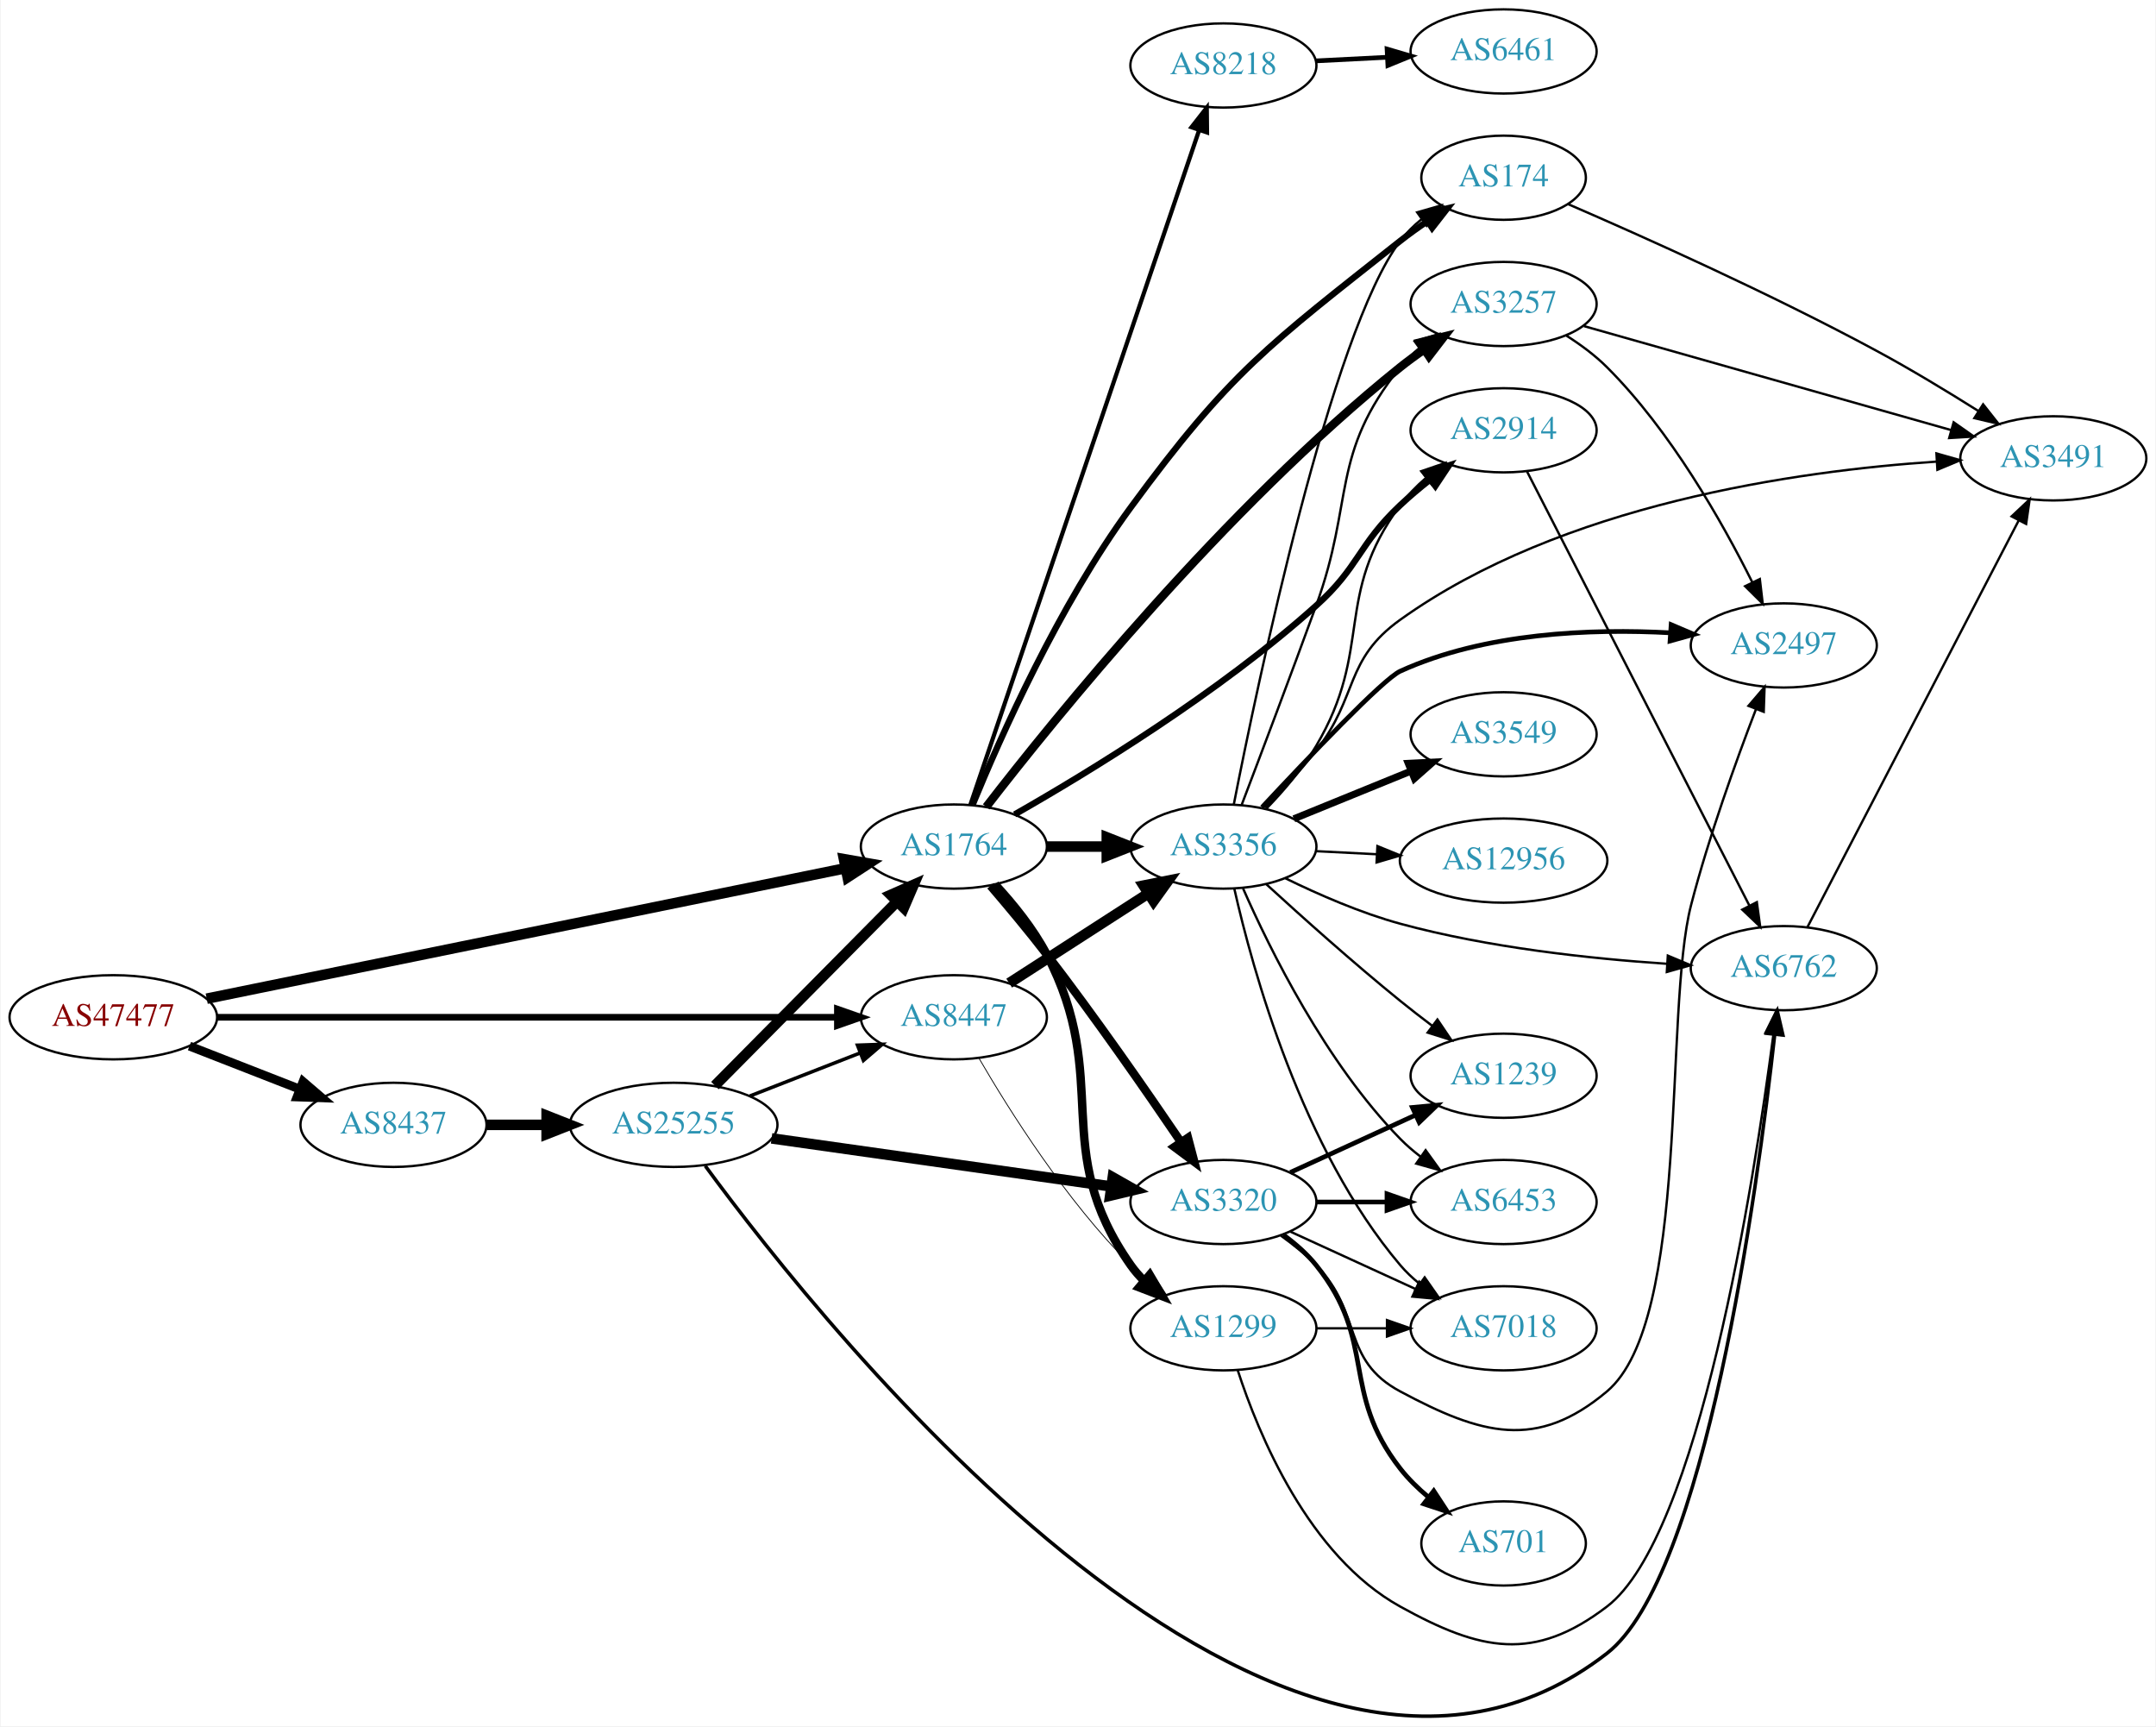
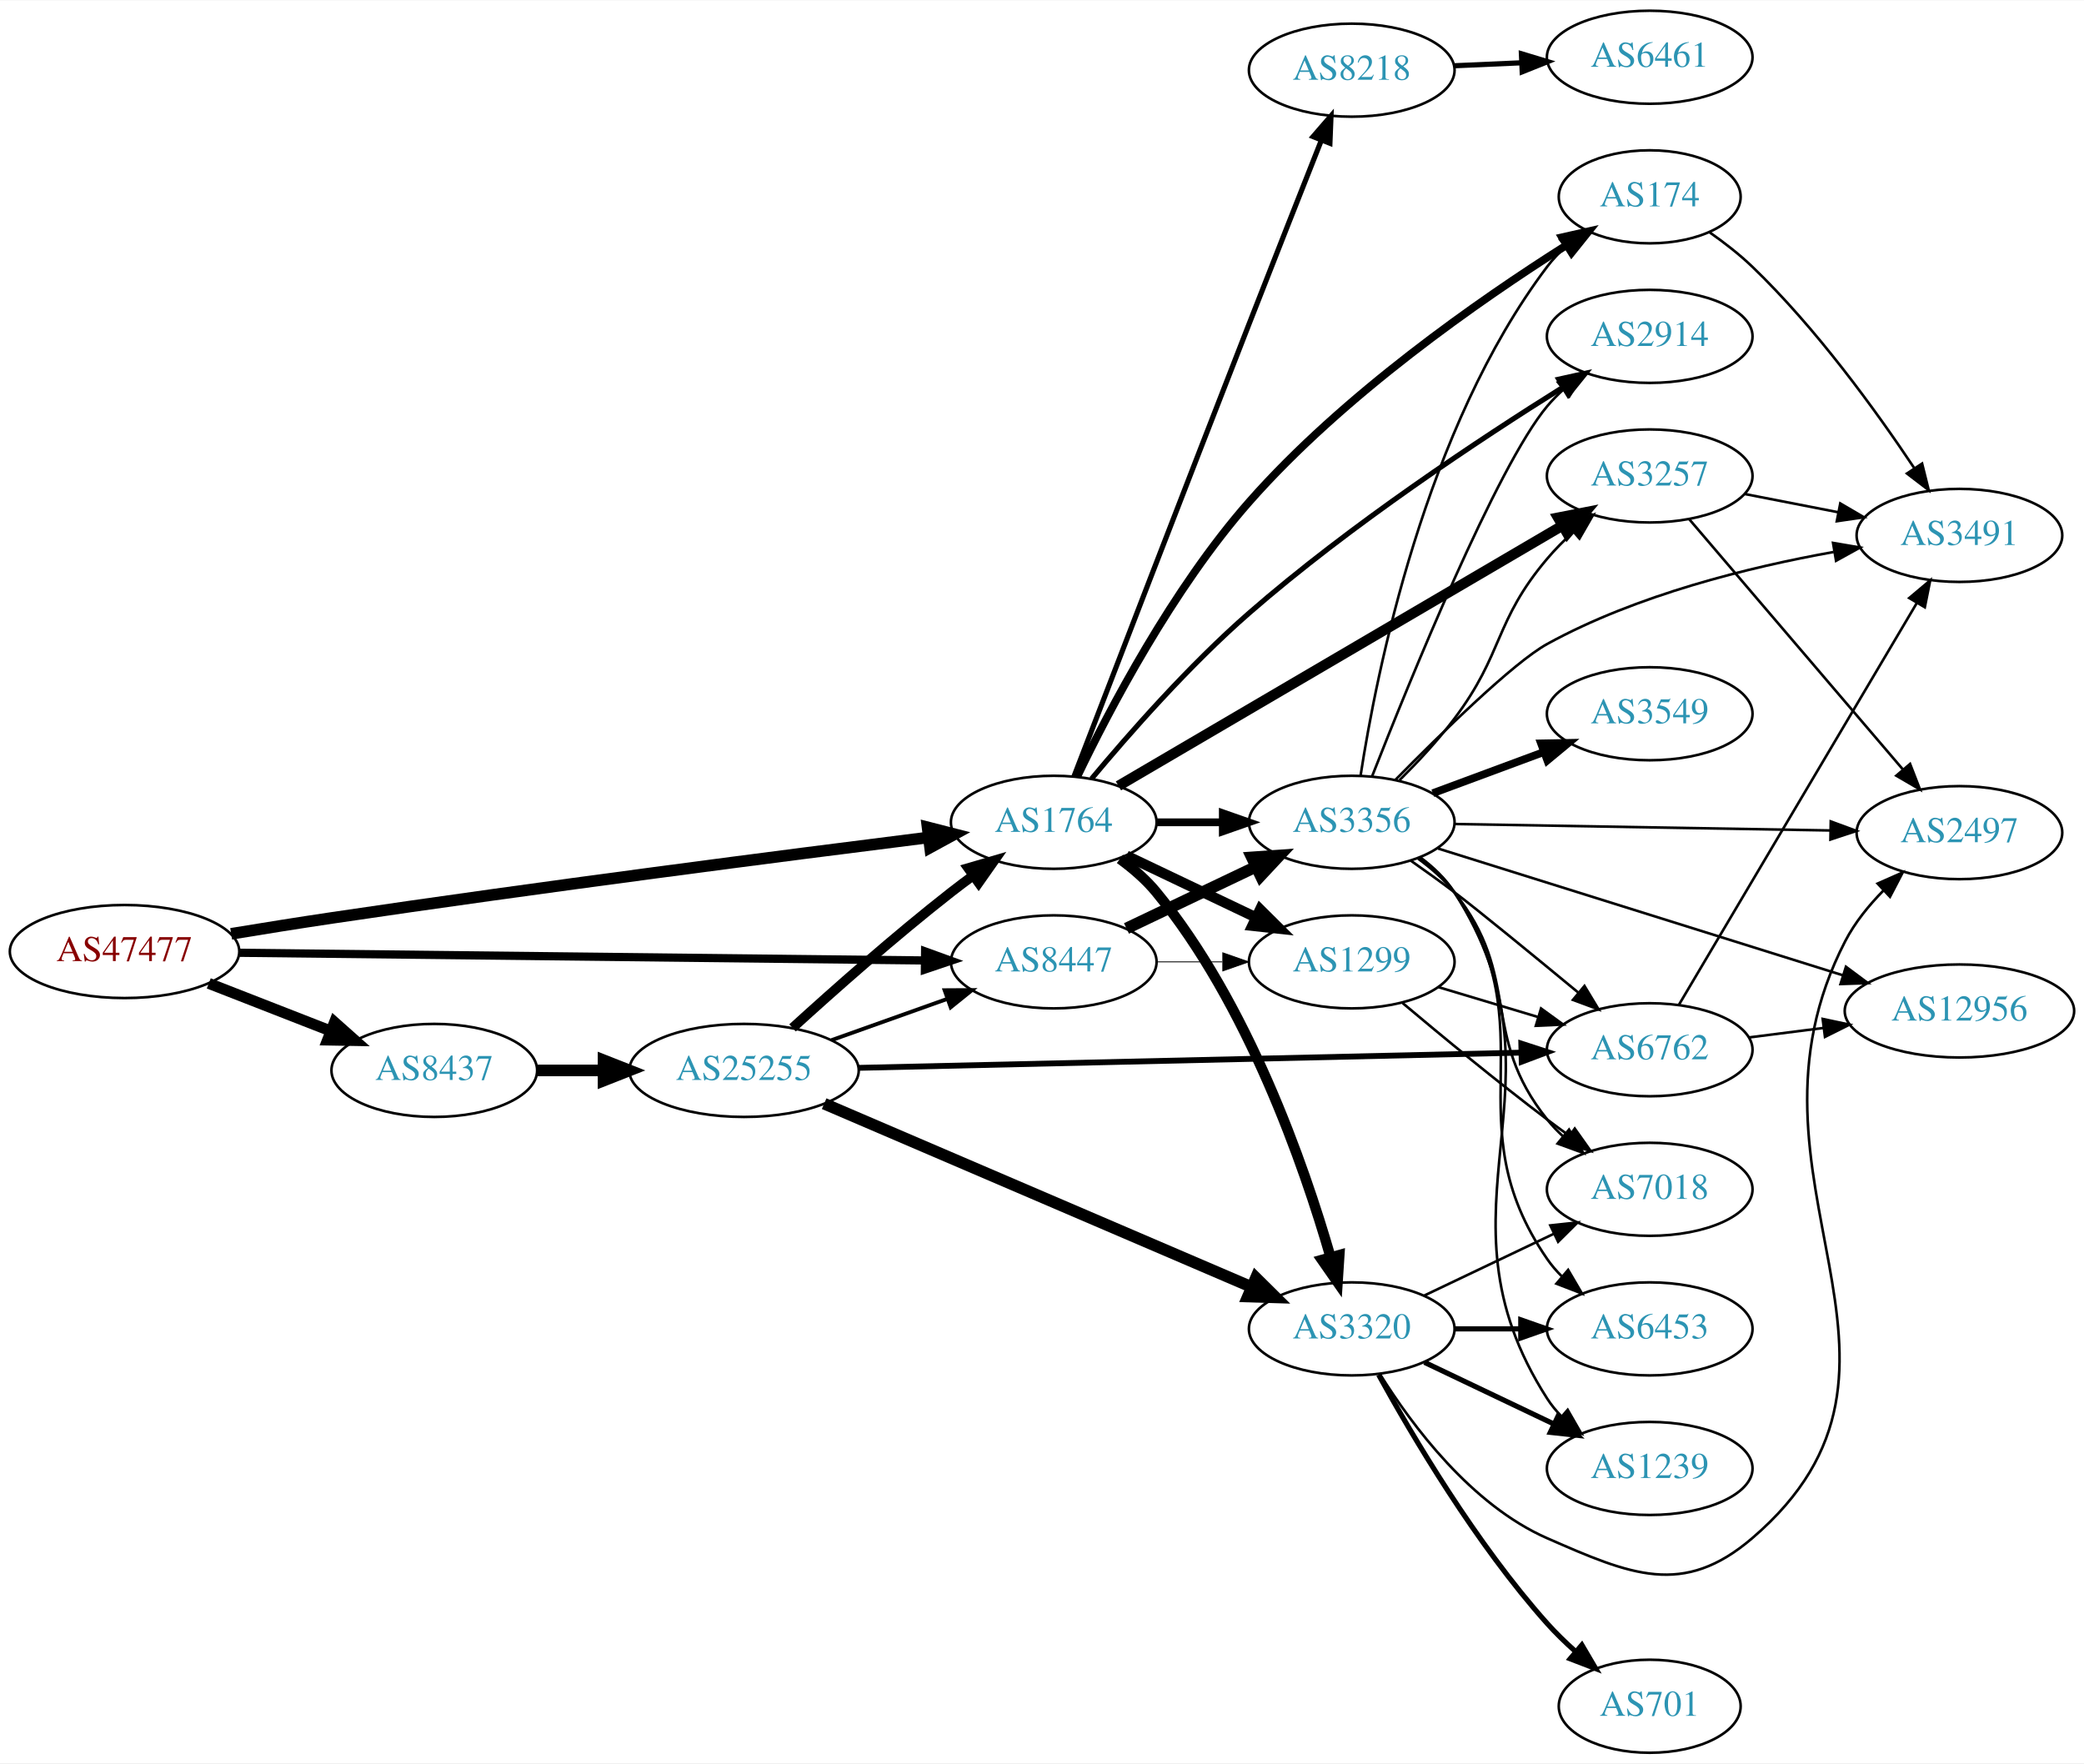
- <svg xmlns="http://www.w3.org/2000/svg" xmlns:xlink="http://www.w3.org/1999/xlink" width="922pt" height="738pt" viewBox="0.00 0.00 921.64 738.15">
-   <g id="graph0" class="graph" transform="scale(1 1) rotate(0) translate(4 734.151)">
-     <polygon fill="white" stroke="none" points="-4,4 -4,-734.151 917.641,-734.151 917.641,4 -4,4" />
+ <svg xmlns="http://www.w3.org/2000/svg" xmlns:xlink="http://www.w3.org/1999/xlink" width="806pt" height="682pt" viewBox="0.00 0.00 806.35 682.00">
+   <g id="graph0" class="graph" transform="scale(1 1) rotate(0) translate(4 678)">
+     <polygon fill="white" stroke="none" points="-4,4 -4,-678 802.348,-678 802.348,4 -4,4" />
    <g id="node1" class="node">
      <g id="a_node1">
        <a xlink:href="/asn/47477" xlink:title="AS47477 ~ REWEA-AS [AT]">
-           <ellipse fill="#ffffff" stroke="black" cx="44.196" cy="-299.151" rx="44.393" ry="18" />
-           <text text-anchor="middle" x="44.196" y="-295.451" font-family="Times,serif" font-size="14.00" fill="#880000">AS47477</text>
+           <ellipse fill="#ffffff" stroke="black" cx="44.196" cy="-310" rx="44.393" ry="18" />
+           <text text-anchor="middle" x="44.196" y="-306.3" font-family="Times,serif" font-size="14.00" fill="#880000">AS47477</text>
        </a>
      </g>
    </g>
    <g id="node2" class="node">
      <g id="a_node2">
        <a xlink:href="/asn/1764" xlink:title="AS1764 ~ NEXTLAYER-AS [AT]">
-           <ellipse fill="#ffffff" stroke="black" cx="403.724" cy="-372.151" rx="39.794" ry="18" />
-           <text text-anchor="middle" x="403.724" y="-368.451" font-family="Times,serif" font-size="14.00" fill="#2c94b3">AS1764</text>
+           <ellipse fill="#ffffff" stroke="black" cx="403.724" cy="-360" rx="39.794" ry="18" />
+           <text text-anchor="middle" x="403.724" y="-356.3" font-family="Times,serif" font-size="14.00" fill="#2c94b3">AS1764</text>
        </a>
      </g>
    </g>
    <g id="edge1" class="edge">
-       <path fill="none" stroke="black" stroke-width="4.5" d="M84.138,-307.103C150.809,-320.715 286.465,-348.414 357.323,-362.881" />
-       <polygon fill="black" stroke="black" stroke-width="4.5" points="356.706,-366.774 367.292,-364.917 358.282,-359.058 356.706,-366.774" />
+       <path fill="none" stroke="black" stroke-width="4.5" d="M85.448,-316.852C97.918,-318.908 111.713,-321.117 124.392,-323 205.25,-335.008 299.605,-347.161 355.079,-354.116" />
+       <polygon fill="black" stroke="black" stroke-width="4.5" points="354.896,-358.061 365.307,-355.394 355.873,-350.247 354.896,-358.061" />
    </g>
    <g id="node3" class="node">
      <g id="a_node3">
        <a xlink:href="/asn/8437" xlink:title="AS8437 ~ Hutchison Drei Austria GmbH [AT]">
-           <ellipse fill="#ffffff" stroke="black" cx="164.039" cy="-253.151" rx="39.794" ry="18" />
-           <text text-anchor="middle" x="164.039" y="-249.451" font-family="Times,serif" font-size="14.00" fill="#2c94b3">AS8437</text>
+           <ellipse fill="#ffffff" stroke="black" cx="164.039" cy="-264" rx="39.794" ry="18" />
+           <text text-anchor="middle" x="164.039" y="-260.3" font-family="Times,serif" font-size="14.00" fill="#2c94b3">AS8437</text>
        </a>
      </g>
    </g>
    <g id="edge2" class="edge">
-       <path fill="none" stroke="black" stroke-width="3.789" d="M76.776,-286.824C91.205,-281.192 108.444,-274.462 123.706,-268.505" />
-       <polygon fill="black" stroke="black" stroke-width="3.789" points="125.357,-271.618 133.399,-264.721 122.811,-265.097 125.357,-271.618" />
+       <path fill="none" stroke="black" stroke-width="4.235" d="M76.776,-297.673C91.205,-292.04 108.444,-285.311 123.706,-279.354" />
+       <polygon fill="black" stroke="black" stroke-width="4.235" points="125.432,-282.658 133.399,-275.57 122.736,-275.754 125.432,-282.658" />
    </g>
    <g id="node4" class="node">
      <g id="a_node4">
        <a xlink:href="/asn/8447" xlink:title="AS8447 ~ A1 Telekom Austria AG [AT]">
-           <ellipse fill="#ffffff" stroke="black" cx="403.724" cy="-299.151" rx="39.794" ry="18" />
-           <text text-anchor="middle" x="403.724" y="-295.451" font-family="Times,serif" font-size="14.00" fill="#2c94b3">AS8447</text>
+           <ellipse fill="#ffffff" stroke="black" cx="403.724" cy="-306" rx="39.794" ry="18" />
+           <text text-anchor="middle" x="403.724" y="-302.3" font-family="Times,serif" font-size="14.00" fill="#2c94b3">AS8447</text>
        </a>
      </g>
    </g>
    <g id="edge3" class="edge">
-       <path fill="none" stroke="black" stroke-width="2.842" d="M88.679,-299.151C155.588,-299.151 283.391,-299.151 353.569,-299.151" />
-       <polygon fill="black" stroke="black" stroke-width="2.842" points="353.905,-302.651 363.905,-299.151 353.905,-295.651 353.905,-302.651" />
+       <path fill="none" stroke="black" stroke-width="3.176" d="M88.679,-309.514C155.588,-308.765 283.391,-307.335 353.569,-306.55" />
+       <polygon fill="black" stroke="black" stroke-width="3.176" points="353.945,-310.046 363.905,-306.434 353.867,-303.046 353.945,-310.046" />
    </g>
    <g id="node5" class="node">
      <g id="a_node5">
        <a xlink:href="/asn/3356" xlink:title="AS3356 ~ Level 3 Parent, LLC [US]">
-           <ellipse fill="#ffffff" stroke="black" cx="519.017" cy="-372.151" rx="39.794" ry="18" />
-           <text text-anchor="middle" x="519.017" y="-368.451" font-family="Times,serif" font-size="14.00" fill="#2c94b3">AS3356</text>
+           <ellipse fill="#ffffff" stroke="black" cx="519.017" cy="-360" rx="39.794" ry="18" />
+           <text text-anchor="middle" x="519.017" y="-356.3" font-family="Times,serif" font-size="14.00" fill="#2c94b3">AS3356</text>
        </a>
      </g>
    </g>
    <g id="edge4" class="edge">
-       <path fill="none" stroke="black" stroke-width="4.5" d="M443.396,-372.151C451.599,-372.151 460.363,-372.151 468.895,-372.151" />
-       <polygon fill="black" stroke="black" stroke-width="4.5" points="469.134,-376.089 479.134,-372.151 469.134,-368.214 469.134,-376.089" />
+       <path fill="none" stroke="black" stroke-width="3" d="M443.396,-360C451.599,-360 460.363,-360 468.895,-360" />
+       <polygon fill="black" stroke="black" stroke-width="3" points="469.134,-363.5 479.134,-360 469.134,-356.5 469.134,-363.5" />
    </g>
    <g id="node6" class="node">
      <g id="a_node6">
        <a xlink:href="/asn/174" xlink:title="AS174 ~ Cogent Communications [US]">
-           <ellipse fill="#ffffff" stroke="black" cx="638.859" cy="-658.151" rx="35.194" ry="18" />
-           <text text-anchor="middle" x="638.859" y="-654.451" font-family="Times,serif" font-size="14.00" fill="#2c94b3">AS174</text>
+           <ellipse fill="#ffffff" stroke="black" cx="634.31" cy="-602" rx="35.194" ry="18" />
+           <text text-anchor="middle" x="634.31" y="-598.3" font-family="Times,serif" font-size="14.00" fill="#2c94b3">AS174</text>
        </a>
      </g>
    </g>
    <g id="edge5" class="edge">
-       <path fill="none" stroke="black" stroke-width="2.7" d="M411.801,-390.143C423.467,-418.621 448.542,-475.155 479.37,-517.151 522.012,-575.241 538.144,-586.448 594.663,-631.151 598.272,-634.006 602.199,-636.815 606.164,-639.48" />
-       <polygon fill="black" stroke="black" stroke-width="2.7" points="604.499,-642.571 614.801,-645.045 608.29,-636.686 604.499,-642.571" />
+       <path fill="none" stroke="black" stroke-width="3" d="M412.851,-377.747C424.988,-403.074 449.636,-450.252 479.37,-484 515.793,-525.34 568.54,-562.038 601.867,-583.141" />
+       <polygon fill="black" stroke="black" stroke-width="3" points="600.386,-586.343 610.722,-588.671 604.094,-580.405 600.386,-586.343" />
    </g>
    <g id="node7" class="node">
      <g id="a_node7">
-         <a xlink:href="/asn/3320" xlink:title="AS3320 ~ DTAG [DE]">
-           <ellipse fill="#ffffff" stroke="black" cx="519.017" cy="-220.151" rx="39.794" ry="18" />
-           <text text-anchor="middle" x="519.017" y="-216.451" font-family="Times,serif" font-size="14.00" fill="#2c94b3">AS3320</text>
+         <a xlink:href="/asn/3257" xlink:title="AS3257 ~ GTT [DE]">
+           <ellipse fill="#ffffff" stroke="black" cx="634.31" cy="-494" rx="39.794" ry="18" />
+           <text text-anchor="middle" x="634.31" y="-490.3" font-family="Times,serif" font-size="14.00" fill="#2c94b3">AS3257</text>
        </a>
      </g>
    </g>
    <g id="edge6" class="edge">
-       <path fill="none" stroke="black" stroke-width="3.6" d="M419.391,-355.395C426.765,-346.796 435.734,-336.069 443.37,-326.151 464.008,-299.348 486.141,-267.481 500.901,-245.735" />
-       <polygon fill="black" stroke="black" stroke-width="3.6" points="503.86,-247.608 506.559,-237.363 498.06,-243.689 503.86,-247.608" />
+       <path fill="none" stroke="black" stroke-width="4" d="M428.754,-374.087C469.912,-398.214 553.946,-447.476 600.476,-474.752" />
+       <polygon fill="black" stroke="black" stroke-width="4" points="598.861,-477.863 609.258,-479.901 602.401,-471.824 598.861,-477.863" />
    </g>
    <g id="node8" class="node">
      <g id="a_node8">
        <a xlink:href="/asn/2914" xlink:title="AS2914 ~ NTT America, Inc. [US]">
-           <ellipse fill="#ffffff" stroke="black" cx="638.859" cy="-550.151" rx="39.794" ry="18" />
-           <text text-anchor="middle" x="638.859" y="-546.451" font-family="Times,serif" font-size="14.00" fill="#2c94b3">AS2914</text>
+           <ellipse fill="#ffffff" stroke="black" cx="634.31" cy="-548" rx="39.794" ry="18" />
+           <text text-anchor="middle" x="634.31" y="-544.3" font-family="Times,serif" font-size="14.00" fill="#2c94b3">AS2914</text>
        </a>
      </g>
    </g>
    <g id="edge7" class="edge">
-       <path fill="none" stroke="black" stroke-width="2.7" d="M429.724,-385.89C461.523,-404.011 517.273,-437.982 558.663,-475.151 577.208,-491.805 576.523,-501.058 594.663,-518.151 598.554,-521.818 602.866,-525.445 607.217,-528.868" />
-       <polygon fill="black" stroke="black" stroke-width="2.7" points="605.442,-531.914 615.529,-535.154 609.664,-526.331 605.442,-531.914" />
+       <path fill="none" stroke="black" stroke-width="2" d="M418.344,-376.828C432.618,-393.95 456.158,-420.773 479.37,-441 518.509,-475.107 568.636,-508.25 600.865,-528.391" />
+       <polygon fill="black" stroke="black" stroke-width="2" points="599.113,-531.422 609.457,-533.716 602.801,-525.473 599.113,-531.422" />
    </g>
    <g id="node9" class="node">
      <g id="a_node9">
        <a xlink:href="/asn/1299" xlink:title="AS1299 ~ Telia Carrier [EU]">
-           <ellipse fill="#ffffff" stroke="black" cx="519.017" cy="-166.151" rx="39.794" ry="18" />
-           <text text-anchor="middle" x="519.017" y="-162.451" font-family="Times,serif" font-size="14.00" fill="#2c94b3">AS1299</text>
+           <ellipse fill="#ffffff" stroke="black" cx="519.017" cy="-306" rx="39.794" ry="18" />
+           <text text-anchor="middle" x="519.017" y="-302.3" font-family="Times,serif" font-size="14.00" fill="#2c94b3">AS1299</text>
        </a>
      </g>
    </g>
    <g id="edge8" class="edge">
-       <path fill="none" stroke="black" stroke-width="3.6" d="M421.337,-355.971C429.014,-347.685 437.67,-337.06 443.37,-326.151 471.733,-271.877 444.155,-243.251 479.37,-193.151 481.047,-190.766 483.005,-188.521 485.135,-186.425" />
-       <polygon fill="black" stroke="black" stroke-width="3.6" points="487.499,-189.009 492.871,-179.877 482.977,-183.666 487.499,-189.009" />
+       <path fill="none" stroke="black" stroke-width="4" d="M431.86,-347.066C446.854,-339.919 465.675,-330.948 481.898,-323.215" />
+       <polygon fill="black" stroke="black" stroke-width="4" points="483.581,-326.291 491.102,-318.829 480.569,-319.972 483.581,-326.291" />
    </g>
    <g id="node10" class="node">
      <g id="a_node10">
-         <a xlink:href="/asn/3257" xlink:title="AS3257 ~ GTT [DE]">
-           <ellipse fill="#ffffff" stroke="black" cx="638.859" cy="-604.151" rx="39.794" ry="18" />
-           <text text-anchor="middle" x="638.859" y="-600.451" font-family="Times,serif" font-size="14.00" fill="#2c94b3">AS3257</text>
+         <a xlink:href="/asn/3320" xlink:title="AS3320 ~ DTAG [DE]">
+           <ellipse fill="#ffffff" stroke="black" cx="519.017" cy="-164" rx="39.794" ry="18" />
+           <text text-anchor="middle" x="519.017" y="-160.3" font-family="Times,serif" font-size="14.00" fill="#2c94b3">AS3320</text>
        </a>
      </g>
    </g>
    <g id="edge9" class="edge">
-       <path fill="none" stroke="black" stroke-width="3.6" d="M417.575,-389.133C446.341,-426.386 519.326,-516.764 594.663,-577.151 597.924,-579.765 601.452,-582.333 605.039,-584.784" />
-       <polygon fill="black" stroke="black" stroke-width="3.6" points="603.127,-587.717 613.413,-590.257 606.956,-581.857 603.127,-587.717" />
+       <path fill="none" stroke="black" stroke-width="4" d="M429.313,-345.85C434.407,-342.135 439.418,-337.804 443.37,-333 478.796,-289.941 500.531,-227.432 510.833,-191.743" />
+       <polygon fill="black" stroke="black" stroke-width="4" points="514.234,-192.576 513.551,-182.003 507.492,-190.694 514.234,-192.576" />
    </g>
    <g id="node11" class="node">
      <g id="a_node11">
        <a xlink:href="/asn/8218" xlink:title="AS8218 ~ legacy Neotelecoms [FR]">
-           <ellipse fill="#ffffff" stroke="black" cx="519.017" cy="-706.151" rx="39.794" ry="18" />
-           <text text-anchor="middle" x="519.017" y="-702.451" font-family="Times,serif" font-size="14.00" fill="#2c94b3">AS8218</text>
+           <ellipse fill="#ffffff" stroke="black" cx="519.017" cy="-651" rx="39.794" ry="18" />
+           <text text-anchor="middle" x="519.017" y="-647.3" font-family="Times,serif" font-size="14.00" fill="#2c94b3">AS8218</text>
        </a>
      </g>
    </g>
    <g id="edge10" class="edge">
-       <path fill="none" stroke="black" stroke-width="1.8" d="M410.815,-390.109C429.487,-445.157 486.024,-611.833 508.578,-678.326" />
-       <polygon fill="black" stroke="black" stroke-width="1.8" points="505.369,-679.759 511.895,-688.105 511.998,-677.511 505.369,-679.759" />
+       <path fill="none" stroke="black" stroke-width="2" d="M411.58,-377.843C424.681,-411.914 454.211,-488.582 479.37,-553 488.719,-576.937 499.447,-604.12 507.225,-623.775" />
+       <polygon fill="black" stroke="black" stroke-width="2" points="504.065,-625.3 511,-633.31 510.573,-622.724 504.065,-625.3" />
    </g>
    <g id="node22" class="node">
      <g id="a_node22">
        <a xlink:href="/asn/25255" xlink:title="AS25255 ~ ==&gt; TELE2 AUSTRIA &lt;== [AT]">
-           <ellipse fill="#ffffff" stroke="black" cx="283.881" cy="-253.151" rx="44.393" ry="18" />
-           <text text-anchor="middle" x="283.881" y="-249.451" font-family="Times,serif" font-size="14.00" fill="#2c94b3">AS25255</text>
-         </a>
-       </g>
-     </g>
-     <g id="edge34" class="edge">
-       <path fill="none" stroke="black" stroke-width="4.5" d="M203.951,-253.151C212.054,-253.151 220.729,-253.151 229.255,-253.151" />
-       <polygon fill="black" stroke="black" stroke-width="4.5" points="229.533,-257.089 239.533,-253.151 229.533,-249.214 229.533,-257.089" />
+           <ellipse fill="#ffffff" stroke="black" cx="283.881" cy="-264" rx="44.393" ry="18" />
+           <text text-anchor="middle" x="283.881" y="-260.3" font-family="Times,serif" font-size="14.00" fill="#2c94b3">AS25255</text>
+         </a>
+       </g>
+     </g>
+     <g id="edge33" class="edge">
+       <path fill="none" stroke="black" stroke-width="4.5" d="M203.951,-264C212.054,-264 220.729,-264 229.255,-264" />
+       <polygon fill="black" stroke="black" stroke-width="4.5" points="229.533,-267.938 239.533,-264 229.533,-260.063 229.533,-267.938" />
+     </g>
+     <g id="edge38" class="edge">
+       <path fill="none" stroke="black" stroke-width="4.5" d="M431.86,-318.934C446.854,-326.081 465.675,-335.052 481.898,-342.785" />
+       <polygon fill="black" stroke="black" stroke-width="4.5" points="480.38,-346.423 491.102,-347.171 483.769,-339.314 480.38,-346.423" />
    </g>
    <g id="edge39" class="edge">
-       <path fill="none" stroke="black" stroke-width="4.5" d="M427.378,-313.748C444.436,-324.74 468.02,-339.936 486.855,-352.072" />
-       <polygon fill="black" stroke="black" stroke-width="4.5" points="484.863,-355.473 495.402,-357.579 489.128,-348.853 484.863,-355.473" />
-     </g>
-     <g id="edge40" class="edge">
-       <path fill="none" stroke="black" stroke-width="0.346" d="M414.477,-281.616C427.393,-259.38 451.785,-220.634 479.37,-193.151 481.49,-191.039 483.793,-188.98 486.183,-187.001" />
-       <polygon fill="black" stroke="black" stroke-width="0.346" points="488.697,-189.484 494.507,-180.624 484.44,-183.927 488.697,-189.484" />
+       <path fill="none" stroke="black" stroke-width="0.346" d="M443.396,-306C451.599,-306 460.363,-306 468.895,-306" />
+       <polygon fill="black" stroke="black" stroke-width="0.346" points="469.134,-309.5 479.134,-306 469.134,-302.5 469.134,-309.5" />
+     </g>
+     <g id="edge16" class="edge">
+       <path fill="none" stroke="black" d="M522.462,-378.2C528.529,-417.635 547.349,-512.447 594.663,-575 596.688,-577.676 599.055,-580.188 601.603,-582.519" />
+       <polygon fill="black" stroke="black" points="599.638,-585.43 609.63,-588.954 604.017,-579.968 599.638,-585.43" />
    </g>
    <g id="edge19" class="edge">
-       <path fill="none" stroke="black" d="M523.441,-390.062C533.648,-442.06 564.998,-591.835 594.663,-631.151 597.24,-634.566 600.385,-637.655 603.792,-640.418" />
-       <polygon fill="black" stroke="black" points="601.888,-643.358 612.073,-646.277 605.931,-637.644 601.888,-643.358" />
-     </g>
-     <g id="edge23" class="edge">
-       <path fill="none" stroke="black" d="M537.511,-388.477C544.827,-396.036 552.94,-405.476 558.663,-415.151 583.353,-456.889 565.909,-479.103 594.663,-518.151 597.766,-522.364 601.581,-526.267 605.648,-529.793" />
-       <polygon fill="black" stroke="black" points="603.634,-532.662 613.658,-536.092 607.961,-527.159 603.634,-532.662" />
-     </g>
-     <g id="edge20" class="edge">
-       <path fill="none" stroke="black" d="M526.826,-389.975C534.631,-410.48 547.753,-445.18 558.663,-475.151 575.108,-520.325 564.595,-539.641 594.663,-577.151 597.014,-580.084 599.775,-582.787 602.745,-585.256" />
-       <polygon fill="black" stroke="black" points="600.814,-588.179 610.957,-591.241 604.937,-582.523 600.814,-588.179" />
+       <path fill="none" stroke="black" d="M537.528,-376.307C544.515,-383.261 552.376,-391.68 558.663,-400 577.874,-425.422 574.072,-437.683 594.663,-462 597.657,-465.536 601.075,-468.984 604.612,-472.227" />
+       <polygon fill="black" stroke="black" points="602.565,-475.083 612.426,-478.958 607.133,-469.78 602.565,-475.083" />
+     </g>
+     <g id="edge14" class="edge">
+       <path fill="none" stroke="black" d="M526.868,-377.727C541.303,-414.518 575.12,-497.682 594.663,-521 596.536,-523.235 598.636,-525.37 600.864,-527.391" />
+       <polygon fill="black" stroke="black" points="598.809,-530.23 608.785,-533.797 603.21,-524.787 598.809,-530.23" />
+     </g>
+     <g id="node12" class="node">
+       <g id="a_node12">
+         <a xlink:href="/asn/3549" xlink:title="AS3549 ~ Level 3 Parent, LLC [US]">
+           <ellipse fill="#ffffff" stroke="black" cx="634.31" cy="-402" rx="39.794" ry="18" />
+           <text text-anchor="middle" x="634.31" y="-398.3" font-family="Times,serif" font-size="14.00" fill="#2c94b3">AS3549</text>
+         </a>
+       </g>
+     </g>
+     <g id="edge11" class="edge">
+       <path fill="none" stroke="black" stroke-width="3" d="M550.377,-371.255C563.584,-376.151 579.241,-381.956 593.374,-387.195" />
+       <polygon fill="black" stroke="black" stroke-width="3" points="592.272,-390.519 602.865,-390.714 594.706,-383.956 592.272,-390.519" />
    </g>
    <g id="node13" class="node">
      <g id="a_node13">
-         <a xlink:href="/asn/6453" xlink:title="AS6453 ~ TATA COMMUNICATIONS (AMERICA) INC [US]">
-           <ellipse fill="#ffffff" stroke="black" cx="638.859" cy="-220.151" rx="39.794" ry="18" />
-           <text text-anchor="middle" x="638.859" y="-216.451" font-family="Times,serif" font-size="14.00" fill="#2c94b3">AS6453</text>
-         </a>
-       </g>
-     </g>
-     <g id="edge22" class="edge">
-       <path fill="none" stroke="black" d="M527.428,-354.234C538.852,-328.244 562.82,-279.648 594.663,-247.151 597.294,-244.467 600.242,-241.929 603.329,-239.564" />
-       <polygon fill="black" stroke="black" points="605.503,-242.315 611.703,-233.724 601.499,-236.573 605.503,-242.315" />
+         <a xlink:href="/asn/6762" xlink:title="AS6762 ~ TELECOM ITALIA SPARKLE S.p.A. [IT]">
+           <ellipse fill="#ffffff" stroke="black" cx="634.31" cy="-272" rx="39.794" ry="18" />
+           <text text-anchor="middle" x="634.31" y="-268.3" font-family="Times,serif" font-size="14.00" fill="#2c94b3">AS6762</text>
+         </a>
+       </g>
+     </g>
+     <g id="edge12" class="edge">
+       <path fill="none" stroke="black" d="M541.889,-345.146C547.421,-341.273 553.31,-337.048 558.663,-333 567.982,-325.953 589.339,-308.449 606.832,-293.99" />
+       <polygon fill="black" stroke="black" points="609.068,-296.682 614.54,-287.609 604.605,-291.29 609.068,-296.682" />
    </g>
    <g id="node14" class="node">
      <g id="a_node14">
-         <a xlink:href="/asn/1239" xlink:title="AS1239 ~ Sprint [US]">
-           <ellipse fill="#ffffff" stroke="black" cx="638.859" cy="-274.151" rx="39.794" ry="18" />
-           <text text-anchor="middle" x="638.859" y="-270.451" font-family="Times,serif" font-size="14.00" fill="#2c94b3">AS1239</text>
-         </a>
-       </g>
-     </g>
-     <g id="edge21" class="edge">
-       <path fill="none" stroke="black" d="M537.441,-355.976C552.338,-342.335 574.5,-322.483 594.663,-306.151 599.015,-302.627 603.699,-298.996 608.322,-295.504" />
-       <polygon fill="black" stroke="black" points="610.562,-298.199 616.49,-289.418 606.38,-292.586 610.562,-298.199" />
+         <a xlink:href="/asn/12956" xlink:title="AS12956 ~ TELXIUS [ES]">
+           <ellipse fill="#ffffff" stroke="black" cx="754.152" cy="-287" rx="44.393" ry="18" />
+           <text text-anchor="middle" x="754.152" y="-283.3" font-family="Times,serif" font-size="14.00" fill="#2c94b3">AS12956</text>
+         </a>
+       </g>
+     </g>
+     <g id="edge13" class="edge">
+       <path fill="none" stroke="black" d="M552.433,-349.85C593.23,-337.075 663.474,-315.08 709.11,-300.791" />
+       <polygon fill="black" stroke="black" points="710.239,-304.105 718.737,-297.776 708.148,-297.424 710.239,-304.105" />
    </g>
    <g id="node15" class="node">
      <g id="a_node15">
-         <a xlink:href="/asn/7018" xlink:title="AS7018 ~ AT&amp;T Services, Inc. [US]">
-           <ellipse fill="#ffffff" stroke="black" cx="638.859" cy="-166.151" rx="39.794" ry="18" />
-           <text text-anchor="middle" x="638.859" y="-162.451" font-family="Times,serif" font-size="14.00" fill="#2c94b3">AS7018</text>
-         </a>
-       </g>
-     </g>
-     <g id="edge26" class="edge">
-       <path fill="none" stroke="black" d="M523.655,-354.236C531.434,-319.675 552.511,-242.83 594.663,-193.151 597.095,-190.285 599.91,-187.627 602.914,-185.186" />
-       <polygon fill="black" stroke="black" points="605.102,-187.923 611.172,-179.24 601.012,-182.242 605.102,-187.923" />
+         <a xlink:href="/asn/1239" xlink:title="AS1239 ~ Sprint [US]">
+           <ellipse fill="#ffffff" stroke="black" cx="634.31" cy="-110" rx="39.794" ry="18" />
+           <text text-anchor="middle" x="634.31" y="-106.3" font-family="Times,serif" font-size="14.00" fill="#2c94b3">AS1239</text>
+         </a>
+       </g>
+     </g>
+     <g id="edge15" class="edge">
+       <path fill="none" stroke="black" d="M545.479,-346.487C550.527,-342.738 555.3,-338.233 558.663,-333 606.556,-258.497 546.771,-211.503 594.663,-137 596.24,-134.547 598.126,-132.254 600.205,-130.124" />
+       <polygon fill="black" stroke="black" points="602.574,-132.703 607.848,-123.513 597.995,-127.408 602.574,-132.703" />
    </g>
    <g id="node16" class="node">
      <g id="a_node16">
        <a xlink:href="/asn/2497" xlink:title="AS2497 ~ Internet Initiative Japan Inc. [JP]">
-           <ellipse fill="#ffffff" stroke="black" cx="758.702" cy="-458.151" rx="39.794" ry="18" />
-           <text text-anchor="middle" x="758.702" y="-454.451" font-family="Times,serif" font-size="14.00" fill="#2c94b3">AS2497</text>
+           <ellipse fill="#ffffff" stroke="black" cx="754.152" cy="-356" rx="39.794" ry="18" />
+           <text text-anchor="middle" x="754.152" y="-352.3" font-family="Times,serif" font-size="14.00" fill="#2c94b3">AS2497</text>
        </a>
      </g>
    </g>
    <g id="edge17" class="edge">
-       <path fill="none" stroke="black" stroke-width="2" d="M535.51,-388.924C555.153,-409.995 587.349,-443.819 594.663,-447.151 630.926,-463.675 676.481,-465.378 710.213,-463.549" />
-       <polygon fill="black" stroke="black" stroke-width="2" points="710.533,-467.035 720.279,-462.88 710.069,-460.051 710.533,-467.035" />
+       <path fill="none" stroke="black" d="M558.776,-359.335C598.692,-358.65 661.011,-357.581 704.282,-356.838" />
+       <polygon fill="black" stroke="black" points="704.362,-360.338 714.3,-356.667 704.242,-353.339 704.362,-360.338" />
    </g>
    <g id="node17" class="node">
      <g id="a_node17">
-         <a xlink:href="/asn/3549" xlink:title="AS3549 ~ Level 3 Parent, LLC [US]">
-           <ellipse fill="#ffffff" stroke="black" cx="638.859" cy="-420.151" rx="39.794" ry="18" />
-           <text text-anchor="middle" x="638.859" y="-416.451" font-family="Times,serif" font-size="14.00" fill="#2c94b3">AS3549</text>
-         </a>
-       </g>
-     </g>
-     <g id="edge16" class="edge">
-       <path fill="none" stroke="black" stroke-width="3" d="M549.146,-384.016C564.302,-390.19 583.026,-397.816 599.36,-404.47" />
-       <polygon fill="black" stroke="black" stroke-width="3" points="598.075,-407.725 608.656,-408.256 600.715,-401.242 598.075,-407.725" />
+         <a xlink:href="/asn/7018" xlink:title="AS7018 ~ AT&amp;T Services, Inc. [US]">
+           <ellipse fill="#ffffff" stroke="black" cx="634.31" cy="-218" rx="39.794" ry="18" />
+           <text text-anchor="middle" x="634.31" y="-214.3" font-family="Times,serif" font-size="14.00" fill="#2c94b3">AS7018</text>
+         </a>
+       </g>
+     </g>
+     <g id="edge18" class="edge">
+       <path fill="none" stroke="black" d="M544.705,-345.931C549.793,-342.211 554.778,-337.858 558.663,-333 585.058,-300 568.268,-278 594.663,-245 596.484,-242.723 598.547,-240.557 600.749,-238.515" />
+       <polygon fill="black" stroke="black" points="603.101,-241.112 608.622,-232.069 598.667,-235.696 603.101,-241.112" />
    </g>
    <g id="node18" class="node">
      <g id="a_node18">
-         <a xlink:href="/asn/6762" xlink:title="AS6762 ~ TELECOM ITALIA SPARKLE S.p.A. [IT]">
-           <ellipse fill="#ffffff" stroke="black" cx="758.702" cy="-320.151" rx="39.794" ry="18" />
-           <text text-anchor="middle" x="758.702" y="-316.451" font-family="Times,serif" font-size="14.00" fill="#2c94b3">AS6762</text>
-         </a>
-       </g>
-     </g>
-     <g id="edge18" class="edge">
-       <path fill="none" stroke="black" d="M545.568,-358.564C559.669,-351.659 577.712,-343.772 594.663,-339.151 632.124,-328.939 675.895,-324.216 708.646,-322.031" />
-       <polygon fill="black" stroke="black" points="709.102,-325.509 718.87,-321.407 708.676,-318.522 709.102,-325.509" />
+         <a xlink:href="/asn/3491" xlink:title="AS3491 ~ PCCW Global, Inc. [US]">
+           <ellipse fill="#ffffff" stroke="black" cx="754.152" cy="-471" rx="39.794" ry="18" />
+           <text text-anchor="middle" x="754.152" y="-467.3" font-family="Times,serif" font-size="14.00" fill="#2c94b3">AS3491</text>
+         </a>
+       </g>
+     </g>
+     <g id="edge20" class="edge">
+       <path fill="none" stroke="black" d="M535.809,-376.323C553.584,-394.375 581.672,-421.859 594.663,-429 629.215,-447.992 672.774,-458.727 705.479,-464.581" />
+       <polygon fill="black" stroke="black" points="705.246,-468.092 715.691,-466.315 706.417,-461.19 705.246,-468.092" />
    </g>
    <g id="node19" class="node">
      <g id="a_node19">
-         <a xlink:href="/asn/3491" xlink:title="AS3491 ~ PCCW Global, Inc. [US]">
-           <ellipse fill="#ffffff" stroke="black" cx="873.995" cy="-538.151" rx="39.794" ry="18" />
-           <text text-anchor="middle" x="873.995" y="-534.451" font-family="Times,serif" font-size="14.00" fill="#2c94b3">AS3491</text>
-         </a>
-       </g>
+         <a xlink:href="/asn/6453" xlink:title="AS6453 ~ TATA COMMUNICATIONS (AMERICA) INC [US]">
+           <ellipse fill="#ffffff" stroke="black" cx="634.31" cy="-164" rx="39.794" ry="18" />
+           <text text-anchor="middle" x="634.31" y="-160.3" font-family="Times,serif" font-size="14.00" fill="#2c94b3">AS6453</text>
+         </a>
+       </g>
+     </g>
+     <g id="edge21" class="edge">
+       <path fill="none" stroke="black" d="M545.223,-346.316C550.285,-342.576 555.127,-338.118 558.663,-333 595.675,-279.435 557.652,-244.565 594.663,-191 596.321,-188.601 598.265,-186.347 600.385,-184.244" />
+       <polygon fill="black" stroke="black" points="602.751,-186.827 608.104,-177.684 598.217,-181.493 602.751,-186.827" />
+     </g>
+     <g id="edge32" class="edge">
+       <path fill="none" stroke="black" d="M657.487,-588.261C663.13,-584.304 668.996,-579.761 673.956,-575 698.708,-551.243 721.843,-519.278 736.64,-497.083" />
+       <polygon fill="black" stroke="black" points="739.704,-498.794 742.264,-488.513 733.852,-494.954 739.704,-498.794" />
+     </g>
+     <g id="edge23" class="edge">
+       <path fill="none" stroke="black" d="M649.524,-477.354C670.139,-453.213 708.466,-408.33 732.288,-380.433" />
+       <polygon fill="black" stroke="black" points="735.055,-382.583 738.887,-372.705 729.732,-378.037 735.055,-382.583" />
+     </g>
+     <g id="edge22" class="edge">
+       <path fill="none" stroke="black" d="M670.986,-487.037C682.418,-484.806 695.239,-482.303 707.293,-479.951" />
+       <polygon fill="black" stroke="black" points="708.046,-483.37 717.19,-478.019 706.705,-476.499 708.046,-483.37" />
    </g>
    <g id="edge24" class="edge">
-       <path fill="none" stroke="black" d="M536.922,-388.676C543.968,-395.913 552.036,-404.675 558.663,-413.151 576.888,-436.46 570.603,-451.93 594.663,-469.151 663.786,-518.628 764.522,-532.8 823.95,-536.752" />
-       <polygon fill="black" stroke="black" points="824.002,-540.261 834.192,-537.359 824.416,-533.274 824.002,-540.261" />
+       <path fill="none" stroke="black" d="M552.482,-296.257C564.452,-292.665 578.195,-288.54 590.913,-284.723" />
+       <polygon fill="black" stroke="black" points="592.268,-287.971 600.84,-281.744 590.256,-281.267 592.268,-287.971" />
+     </g>
+     <g id="edge25" class="edge">
+       <path fill="none" stroke="black" d="M538.724,-290.055C553.635,-277.507 575.174,-259.738 594.663,-245 597.423,-242.913 600.326,-240.778 603.249,-238.669" />
+       <polygon fill="black" stroke="black" points="605.311,-241.498 611.437,-232.854 601.258,-235.791 605.311,-241.498" />
+     </g>
+     <g id="edge26" class="edge">
+       <path fill="none" stroke="black" stroke-width="2" d="M547.153,-151.066C562.147,-143.919 580.968,-134.948 597.191,-127.215" />
+       <polygon fill="black" stroke="black" stroke-width="2" points="598.874,-130.291 606.395,-122.829 595.862,-123.972 598.874,-130.291" />
+     </g>
+     <g id="edge30" class="edge">
+       <path fill="none" stroke="black" d="M529.983,-146.438C542.286,-126.751 565.239,-95.897 594.663,-83 626.94,-68.852 647.187,-60.079 673.956,-83 752.883,-150.579 662.25,-221.693 709.956,-314 713.671,-321.187 719.083,-327.865 724.829,-333.685" />
+       <polygon fill="black" stroke="black" points="722.492,-336.292 732.183,-340.573 727.277,-331.183 722.492,-336.292" />
+     </g>
+     <g id="edge29" class="edge">
+       <path fill="none" stroke="black" d="M547.153,-176.934C562.147,-184.081 580.968,-193.052 597.191,-200.785" />
+       <polygon fill="black" stroke="black" points="595.862,-204.028 606.395,-205.171 598.874,-197.709 595.862,-204.028" />
+     </g>
+     <g id="edge28" class="edge">
+       <path fill="none" stroke="black" stroke-width="2" d="M558.689,-164C566.892,-164 575.656,-164 584.188,-164" />
+       <polygon fill="black" stroke="black" stroke-width="2" points="584.427,-167.5 594.427,-164 584.427,-160.5 584.427,-167.5" />
    </g>
    <g id="node20" class="node">
      <g id="a_node20">
-         <a xlink:href="/asn/12956" xlink:title="AS12956 ~ TELXIUS [ES]">
-           <ellipse fill="#ffffff" stroke="black" cx="638.859" cy="-366.151" rx="44.393" ry="18" />
-           <text text-anchor="middle" x="638.859" y="-362.451" font-family="Times,serif" font-size="14.00" fill="#2c94b3">AS12956</text>
-         </a>
-       </g>
-     </g>
-     <g id="edge25" class="edge">
-       <path fill="none" stroke="black" d="M558.603,-370.187C566.901,-369.764 575.813,-369.31 584.558,-368.865" />
-       <polygon fill="black" stroke="black" points="584.891,-372.353 594.7,-368.349 584.535,-365.362 584.891,-372.353" />
-     </g>
-     <g id="edge33" class="edge">
-       <path fill="none" stroke="black" d="M666.398,-646.883C698.252,-633.102 753.044,-608.582 798.348,-584.151 812.936,-576.285 828.617,-566.789 841.823,-558.473" />
-       <polygon fill="black" stroke="black" points="843.966,-561.258 850.527,-552.939 840.21,-555.351 843.966,-561.258" />
-     </g>
-     <g id="node12" class="node">
-       <g id="a_node12">
        <a xlink:href="/asn/701" xlink:title="AS701 ~ UUNET [US]">
-           <ellipse fill="#ffffff" stroke="black" cx="638.859" cy="-74.151" rx="35.194" ry="18" />
-           <text text-anchor="middle" x="638.859" y="-70.451" font-family="Times,serif" font-size="14.00" fill="#2c94b3">AS701</text>
-         </a>
-       </g>
-     </g>
-     <g id="edge11" class="edge">
-       <path fill="none" stroke="black" stroke-width="2" d="M544.69,-206.07C549.78,-202.351 554.768,-198.001 558.663,-193.151 584.867,-160.525 568.915,-139.138 594.663,-106.151 598.109,-101.737 602.312,-97.634 606.729,-93.939" />
-       <polygon fill="black" stroke="black" stroke-width="2" points="608.99,-96.615 614.791,-87.75 604.728,-91.063 608.99,-96.615" />
-     </g>
-     <g id="edge12" class="edge">
-       <path fill="none" stroke="black" stroke-width="2" d="M558.929,-220.151C568.483,-220.151 578.832,-220.151 588.795,-220.151" />
-       <polygon fill="black" stroke="black" stroke-width="2" points="588.988,-223.651 598.987,-220.151 588.987,-216.651 588.988,-223.651" />
-     </g>
-     <g id="edge13" class="edge">
-       <path fill="none" stroke="black" stroke-width="2" d="M547.646,-232.812C563.603,-240.124 583.873,-249.413 601.156,-257.332" />
-       <polygon fill="black" stroke="black" stroke-width="2" points="599.854,-260.586 610.404,-261.57 602.771,-254.222 599.854,-260.586" />
-     </g>
-     <g id="edge14" class="edge">
-       <path fill="none" stroke="black" d="M547.646,-207.491C563.603,-200.179 583.873,-190.89 601.156,-182.97" />
-       <polygon fill="black" stroke="black" points="602.771,-186.08 610.404,-178.733 599.854,-179.717 602.771,-186.08" />
-     </g>
-     <g id="edge15" class="edge">
-       <path fill="none" stroke="black" d="M543.611,-205.762C548.867,-202.003 554.198,-197.714 558.663,-193.151 578.836,-172.534 569.232,-152.762 594.663,-139.151 629.3,-120.614 653.001,-113.852 683.055,-139.151 718.942,-169.361 707.304,-301.738 719.055,-347.151 726.591,-376.274 738.264,-408.665 746.81,-430.903" />
-       <polygon fill="black" stroke="black" points="743.601,-432.308 750.49,-440.357 750.124,-429.769 743.601,-432.308" />
-     </g>
-     <g id="edge29" class="edge">
-       <path fill="none" stroke="black" d="M648.911,-532.485C669.432,-492.432 719.6,-394.518 743.969,-346.955" />
-       <polygon fill="black" stroke="black" points="747.175,-348.373 748.62,-337.877 740.945,-345.181 747.175,-348.373" />
+           <ellipse fill="#ffffff" stroke="black" cx="634.31" cy="-18" rx="35.194" ry="18" />
+           <text text-anchor="middle" x="634.31" y="-14.3" font-family="Times,serif" font-size="14.00" fill="#2c94b3">AS701</text>
+         </a>
+       </g>
    </g>
    <g id="edge27" class="edge">
-       <path fill="none" stroke="black" d="M558.929,-166.151C568.483,-166.151 578.832,-166.151 588.795,-166.151" />
-       <polygon fill="black" stroke="black" points="588.988,-169.651 598.987,-166.151 588.987,-162.651 588.988,-169.651" />
-     </g>
-     <g id="edge28" class="edge">
-       <path fill="none" stroke="black" d="M525.091,-148.361C534.013,-120.845 555.397,-68.873 594.663,-47.151 629.039,-28.135 651.827,-23.316 683.055,-47.151 722.285,-77.094 745.911,-228.14 754.266,-291.796" />
-       <polygon fill="black" stroke="black" points="750.822,-292.452 755.563,-301.926 757.765,-291.563 750.822,-292.452" />
-     </g>
-     <g id="edge31" class="edge">
-       <path fill="none" stroke="black" d="M665.486,-590.788C671.647,-586.887 677.923,-582.275 683.055,-577.151 710.296,-549.954 732.322,-511.058 745.208,-485.228" />
-       <polygon fill="black" stroke="black" points="748.461,-486.542 749.691,-476.019 742.167,-483.478 748.461,-486.542" />
-     </g>
-     <g id="edge32" class="edge">
-       <path fill="none" stroke="black" d="M673.262,-594.695C714.582,-582.998 784.992,-563.065 830.224,-550.26" />
-       <polygon fill="black" stroke="black" points="831.362,-553.575 840.031,-547.483 829.456,-546.84 831.362,-553.575" />
+       <path fill="none" stroke="black" stroke-width="2" d="M529.42,-146.253C542.32,-122.804 567.071,-80.865 594.663,-50 597.972,-46.298 601.724,-42.658 605.557,-39.237" />
+       <polygon fill="black" stroke="black" stroke-width="2" points="608.058,-41.705 613.423,-32.569 603.531,-36.365 608.058,-41.705" />
    </g>
    <g id="node21" class="node">
      <g id="a_node21">
        <a xlink:href="/asn/6461" xlink:title="AS6461 ~ Zayo Bandwidth [US]">
-           <ellipse fill="#ffffff" stroke="black" cx="638.859" cy="-712.151" rx="39.794" ry="18" />
-           <text text-anchor="middle" x="638.859" y="-708.451" font-family="Times,serif" font-size="14.00" fill="#2c94b3">AS6461</text>
-         </a>
-       </g>
-     </g>
-     <g id="edge30" class="edge">
-       <path fill="none" stroke="black" stroke-width="2" d="M558.603,-708.116C568.369,-708.613 578.986,-709.154 589.18,-709.673" />
-       <polygon fill="black" stroke="black" stroke-width="2" points="589.021,-713.169 599.187,-710.182 589.377,-706.178 589.021,-713.169" />
+           <ellipse fill="#ffffff" stroke="black" cx="634.31" cy="-656" rx="39.794" ry="18" />
+           <text text-anchor="middle" x="634.31" y="-652.3" font-family="Times,serif" font-size="14.00" fill="#2c94b3">AS6461</text>
+         </a>
+       </g>
+     </g>
+     <g id="edge31" class="edge">
+       <path fill="none" stroke="black" stroke-width="2" d="M558.689,-652.707C567.074,-653.077 576.046,-653.473 584.757,-653.857" />
+       <polygon fill="black" stroke="black" stroke-width="2" points="584.667,-657.357 594.812,-654.301 584.976,-650.363 584.667,-657.357" />
    </g>
    <g id="edge41" class="edge">
-       <path fill="none" stroke="black" d="M768.782,-337.623C788.586,-375.731 835.766,-466.515 859.241,-511.685" />
-       <polygon fill="black" stroke="black" points="856.155,-513.337 863.872,-520.597 862.366,-510.109 856.155,-513.337" />
+       <path fill="none" stroke="black" d="M672.596,-276.746C681.804,-277.918 691.831,-279.195 701.585,-280.436" />
+       <polygon fill="black" stroke="black" points="701.243,-283.921 711.605,-281.712 702.127,-276.977 701.243,-283.921" />
+     </g>
+     <g id="edge40" class="edge">
+       <path fill="none" stroke="black" d="M645.561,-289.312C666.281,-324.301 713.245,-403.609 737.699,-444.905" />
+       <polygon fill="black" stroke="black" points="734.733,-446.765 742.84,-453.586 740.757,-443.199 734.733,-446.765" />
+     </g>
+     <g id="edge34" class="edge">
+       <path fill="none" stroke="black" stroke-width="3.75" d="M302.659,-280.461C318.411,-294.809 342.235,-315.934 364.077,-333 366.804,-335.131 369.685,-337.294 372.593,-339.421" />
+       <polygon fill="black" stroke="black" stroke-width="3.75" points="370.592,-342.293 380.762,-345.263 374.664,-336.599 370.592,-342.293" />
+     </g>
+     <g id="edge37" class="edge">
+       <path fill="none" stroke="black" stroke-width="1.5" d="M317.707,-275.699C331.54,-280.63 347.779,-286.417 362.336,-291.606" />
+       <polygon fill="black" stroke="black" stroke-width="1.5" points="361.501,-295.024 372.096,-295.084 363.851,-288.43 361.501,-295.024" />
    </g>
    <g id="edge36" class="edge">
-       <path fill="none" stroke="black" stroke-width="4.5" d="M301.515,-269.949C321.807,-290.44 356.243,-325.214 379.232,-348.429" />
-       <polygon fill="black" stroke="black" stroke-width="4.5" points="376.718,-351.486 386.553,-355.821 382.314,-345.945 376.718,-351.486" />
+       <path fill="none" stroke="black" stroke-width="4.5" d="M314.882,-251.131C357.134,-233.008 434.147,-199.975 480.246,-180.201" />
+       <polygon fill="black" stroke="black" stroke-width="4.5" points="481.952,-183.754 489.59,-176.193 478.848,-176.517 481.952,-183.754" />
    </g>
    <g id="edge35" class="edge">
-       <path fill="none" stroke="black" stroke-width="1.5" d="M316.461,-265.478C330.89,-271.111 348.129,-277.84 363.391,-283.798" />
-       <polygon fill="black" stroke="black" stroke-width="1.5" points="362.496,-287.206 373.085,-287.582 365.042,-280.685 362.496,-287.206" />
-     </g>
-     <g id="edge37" class="edge">
-       <path fill="none" stroke="black" stroke-width="4.5" d="M325.757,-247.365C366.293,-241.628 428.344,-232.844 470.923,-226.817" />
-       <polygon fill="black" stroke="black" stroke-width="4.5" points="471.686,-230.686 481.035,-225.386 470.582,-222.889 471.686,-230.686" />
-     </g>
-     <g id="edge38" class="edge">
-       <path fill="none" stroke="black" stroke-width="1.5" d="M297.396,-235.588C348.388,-166.103 544.354,80.644 683.055,-27.151 725.065,-59.8 747.35,-224.464 754.806,-291.597" />
-       <polygon fill="black" stroke="black" stroke-width="1.5" points="751.361,-292.296 755.915,-301.863 758.321,-291.545 751.361,-292.296" />
+       <path fill="none" stroke="black" stroke-width="2.25" d="M328.305,-264.997C393.549,-266.495 516.464,-269.317 584.648,-270.883" />
+       <polygon fill="black" stroke="black" stroke-width="2.25" points="584.623,-274.383 594.701,-271.114 584.784,-267.385 584.623,-274.383" />
    </g>
  </g>
</svg>
